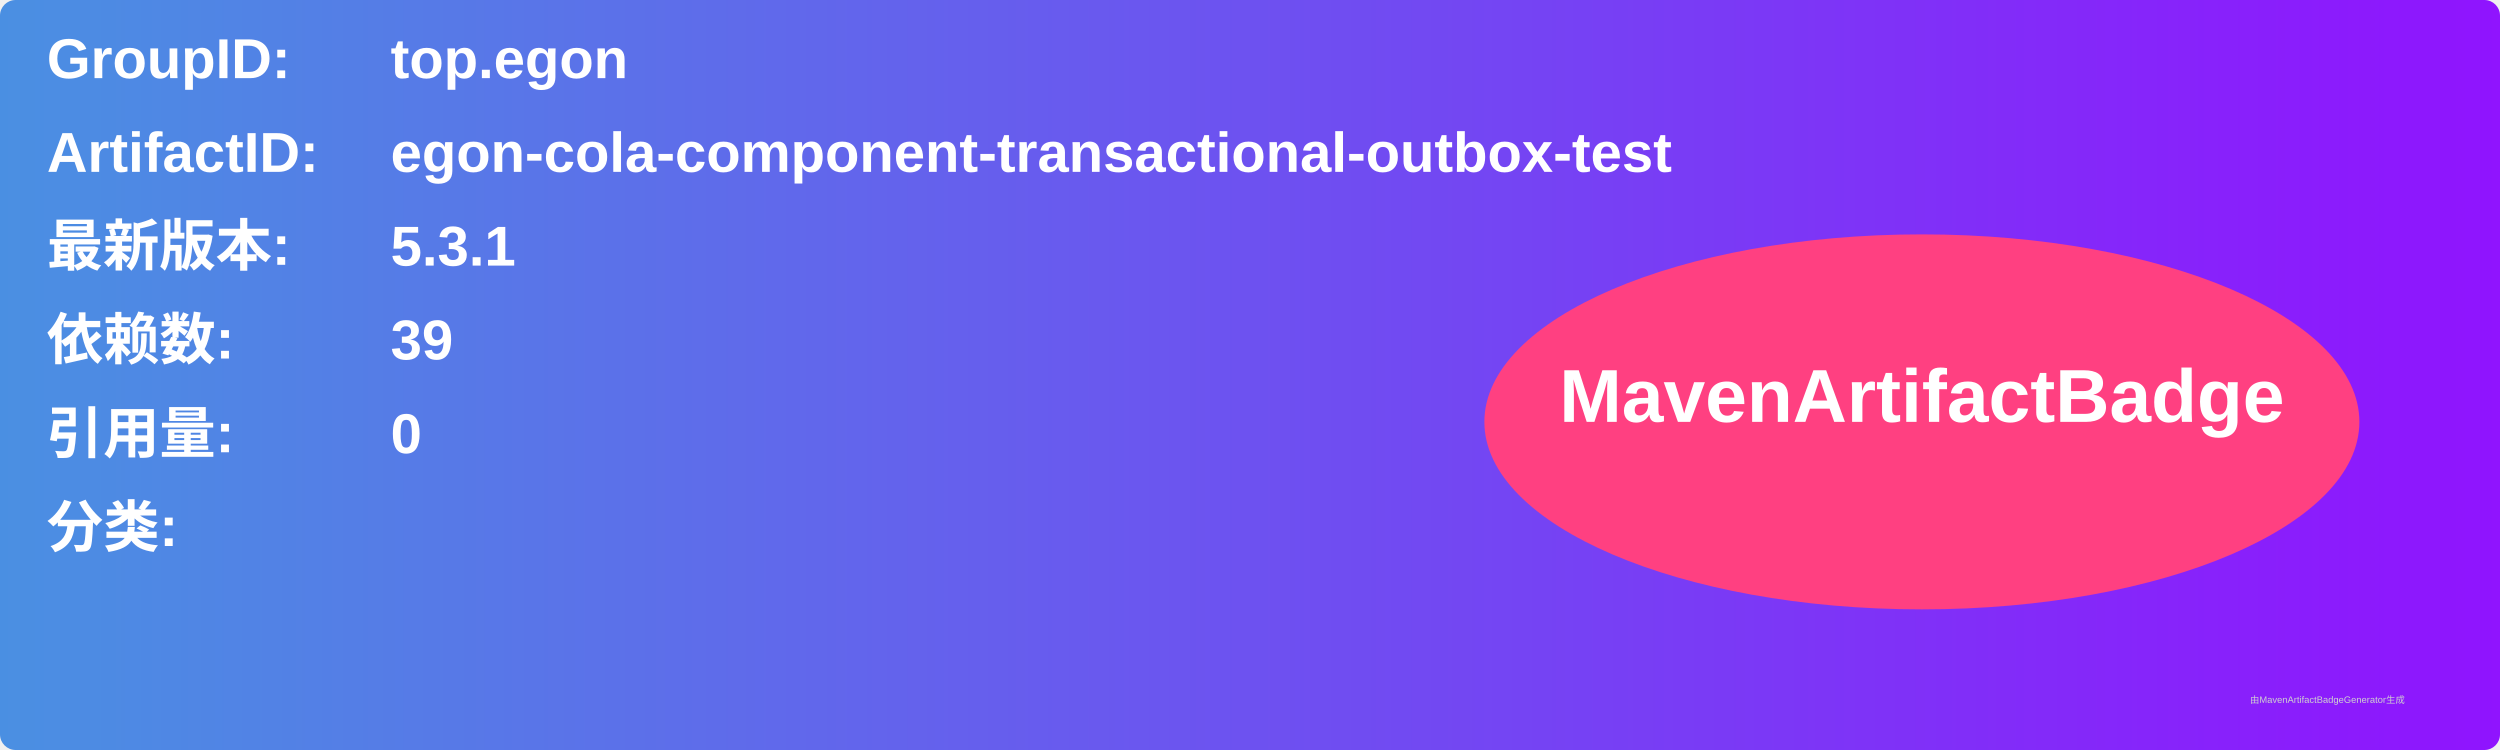
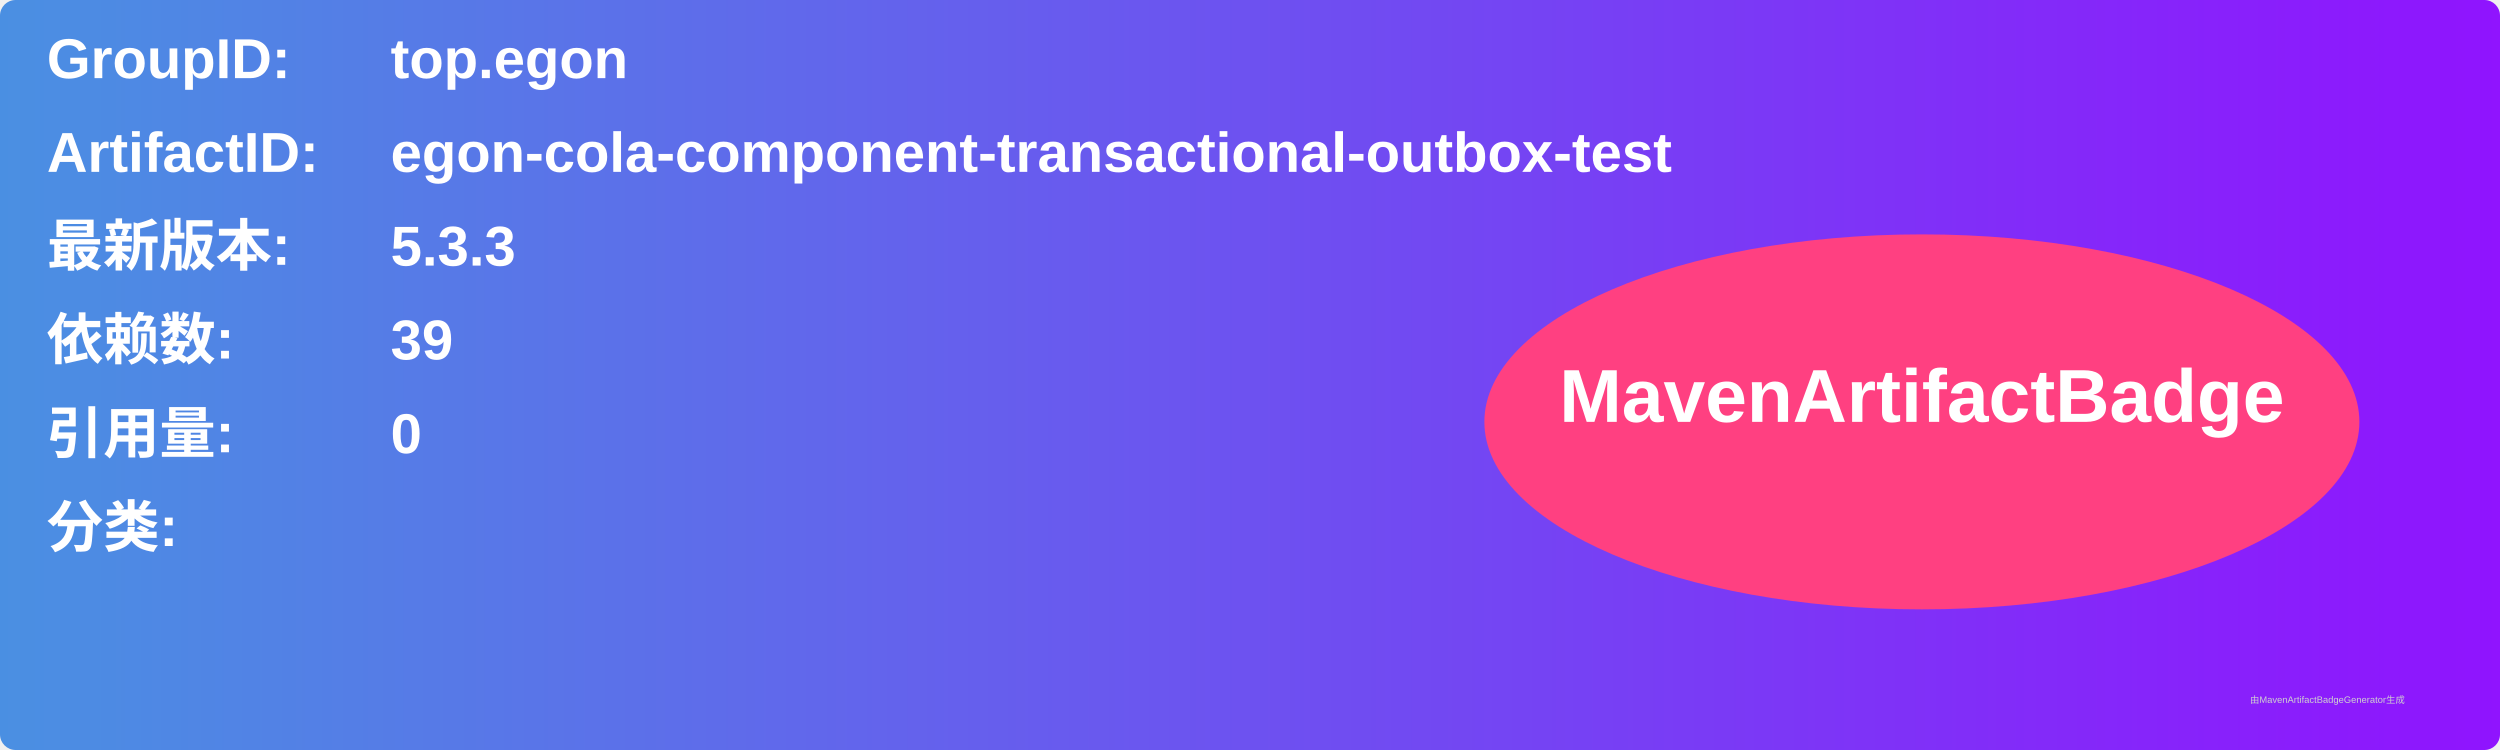
<svg xmlns="http://www.w3.org/2000/svg" width="800" height="240" viewBox="0 0 800 240">
  <linearGradient id="grad" x1="0%" y1="0%" x2="100%" y2="0%">
    <stop offset="0%" stop-color="#4a90e2" />
    <stop offset="100%" stop-color="#9013fe" />
  </linearGradient>
  <rect width="100%" height="100%" rx="5" ry="5" fill="url(#grad)" />
  <g transform="translate(15, 15)">
    <text x="0" y="10" font-family="Arial" font-size="18" fill="white" font-weight="bold" width="260">GroupID:</text>
    <text x="110" y="10" font-family="Arial" font-size="18" fill="white" font-weight="bold" width="460">top.egon</text>
    <text x="0" y="40" font-family="Arial" font-size="18" fill="white" font-weight="bold" width="260">ArtifactID:</text>
    <text x="110" y="40" font-family="Arial" font-size="18" fill="white" font-weight="bold" width="460">egon-cola-component-transactional-outbox-test</text>
    <text x="0" y="70" font-family="Arial" font-size="18" fill="white" font-weight="bold">最新版本:</text>
    <text x="110" y="70" font-family="Arial" font-size="18" fill="white" font-weight="bold">
-       <tspan font-weight="bold">5.3.1</tspan>
+       <tspan font-weight="bold">5.3.3</tspan>
    </text>
    <text x="0" y="100" font-family="Arial" font-size="18" fill="white" font-weight="bold">依赖数: </text>
    <text x="110" y="100" font-family="Arial" font-size="18" fill="white">
      <tspan font-weight="bold">39</tspan>
    </text>
    <text x="0" y="130" font-family="Arial" font-size="18" fill="white" font-weight="bold">引用量: </text>
    <text x="110" y="130" font-family="Arial" font-size="18" fill="white">
      <tspan font-weight="bold">0</tspan>
    </text>
    <text x="0" y="160" font-family="Arial" font-size="18" fill="white" font-weight="bold">分类:</text>
    <text x="10" y="190" font-family="Arial" font-size="10" fill="white">
      <tspan font-weight="bold" />
    </text>
    <ellipse cx="600" cy="120" rx="140" ry="60" fill="#ff4081" />
    <text x="600" y="120" text-anchor="middle" font-family="Arial" font-size="24" fill="white" font-weight="bold">MavenArtifactBadge</text>
  </g>
  <text x="720" y="225" font-family="Arial" font-size="3" fill="#d0d0d0">由MavenArtifactBadgeGenerator生成</text>
</svg>
